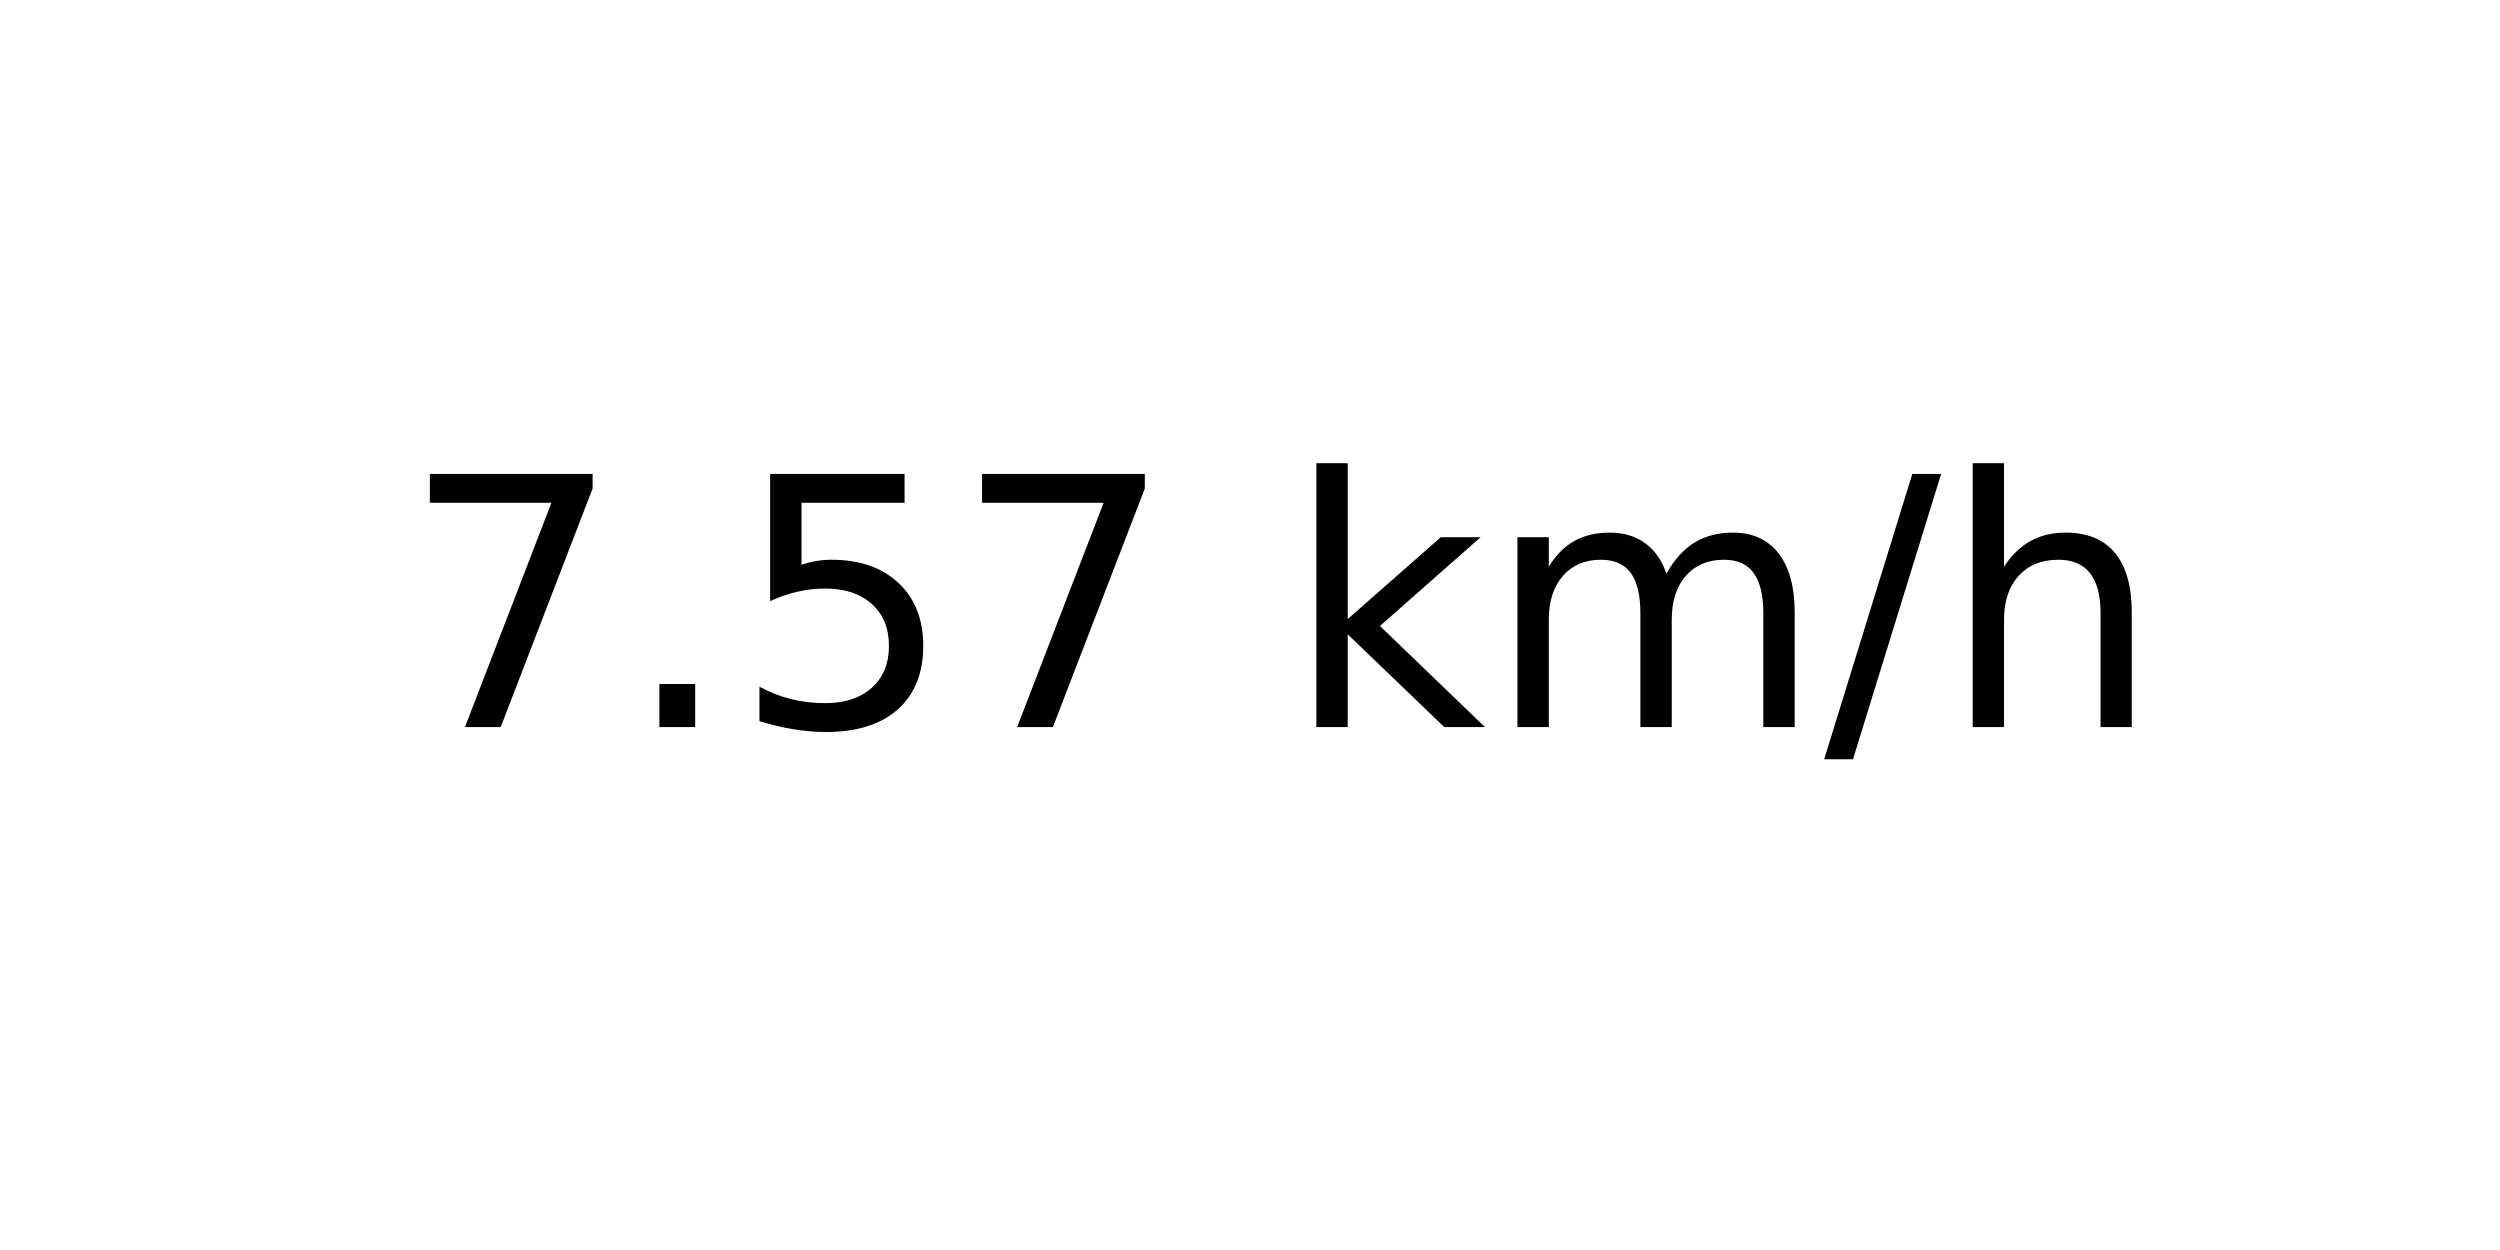
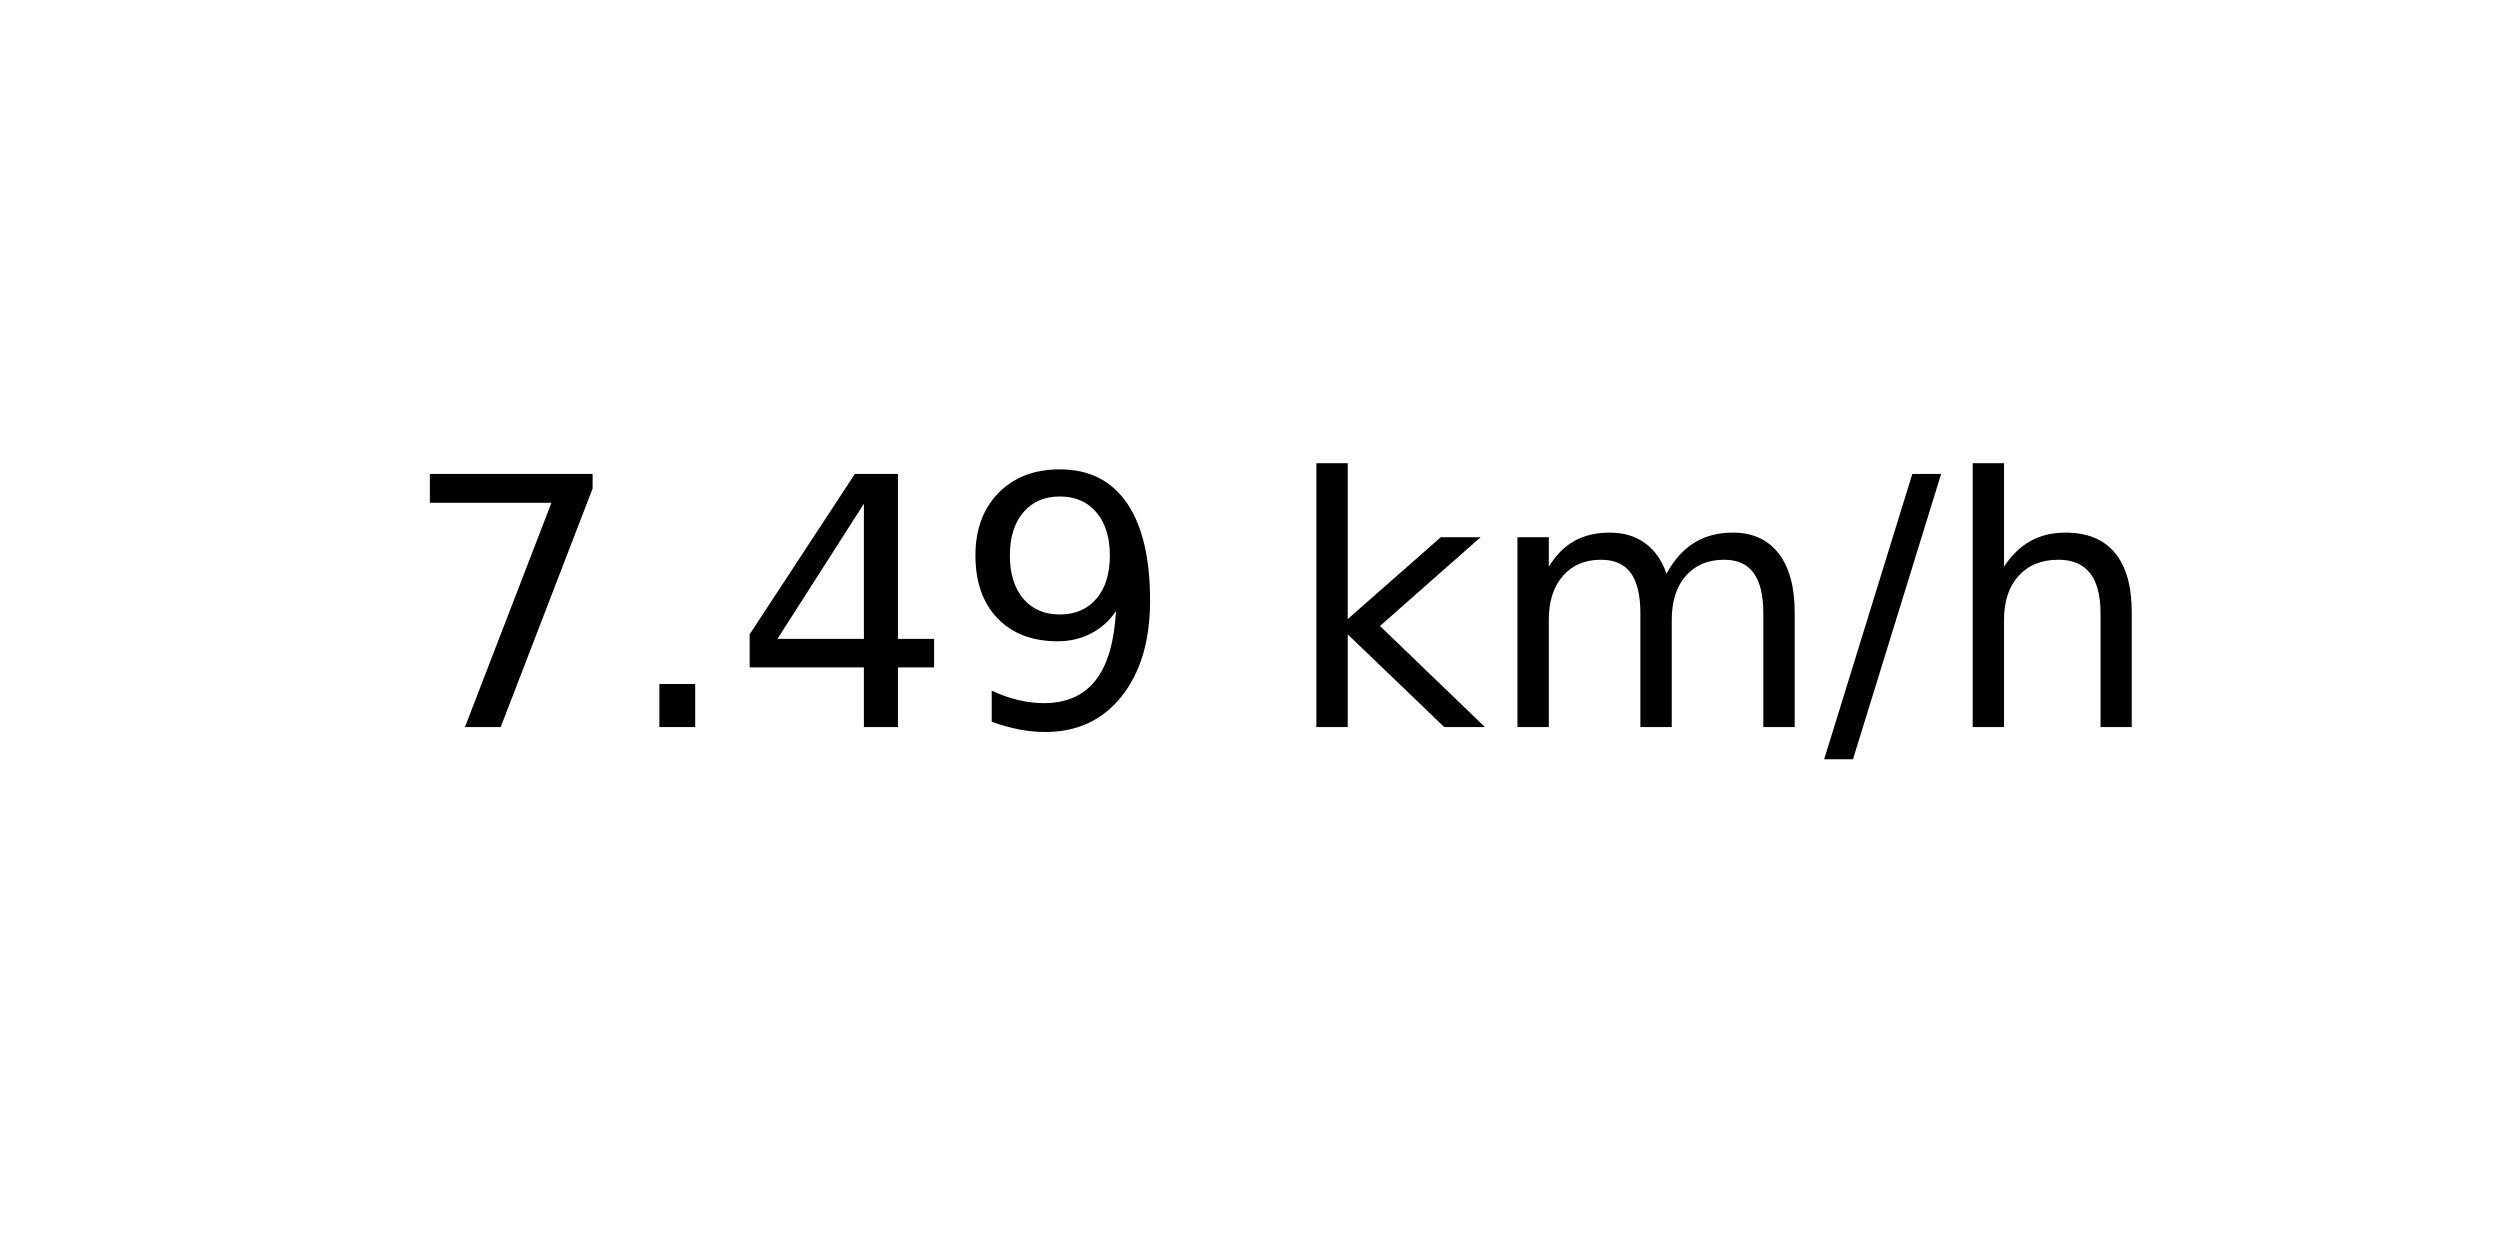
<svg xmlns="http://www.w3.org/2000/svg" xmlns:xlink="http://www.w3.org/1999/xlink" width="72pt" height="36pt" viewBox="0 0 72 36" version="1.1">
  <defs>
    <style type="text/css">*{stroke-linejoin: round; stroke-linecap: butt}</style>
  </defs>
  <g id="figure_1">
    <g id="axes_1">
      <g id="text_1">
        <g transform="translate(11.55937 20.93937) scale(0.1 -0.1)">
          <defs>
            <path id="DejaVuSans-37" d="M 525 4666  L 3525 4666  L 3525 4397  L 1831 0  L 1172 0  L 2766 4134  L 525 4134  L 525 4666  z " transform="scale(0.015625)" />
            <path id="DejaVuSans-2e" d="M 684 794  L 1344 794  L 1344 0  L 684 0  L 684 794  z " transform="scale(0.015625)" />
-             <path id="DejaVuSans-35" d="M 691 4666  L 3169 4666  L 3169 4134  L 1269 4134  L 1269 2991  Q 1406 3038 1543 3061  Q 1681 3084 1819 3084  Q 2600 3084 3056 2656  Q 3513 2228 3513 1497  Q 3513 744 3044 326  Q 2575 -91 1722 -91  Q 1428 -91 1123 -41  Q 819 9 494 109  L 494 744  Q 775 591 1075 516  Q 1375 441 1709 441  Q 2250 441 2565 725  Q 2881 1009 2881 1497  Q 2881 1984 2565 2268  Q 2250 2553 1709 2553  Q 1456 2553 1204 2497  Q 953 2441 691 2322  L 691 4666  z " transform="scale(0.015625)" />
+             <path id="DejaVuSans-34" d="M 2419 4116  L 825 1625  L 2419 1625  L 2419 4116  z M 2253 4666  L 3047 4666  L 3047 1625  L 3713 1625  L 3713 1100  L 3047 1100  L 3047 0  L 2419 0  L 2419 1100  L 313 1100  L 313 1709  L 2253 4666  z " transform="scale(0.015625)" />
+             <path id="DejaVuSans-39" d="M 703 97  L 703 672  Q 941 559 1184 500  Q 1428 441 1663 441  Q 2288 441 2617 861  Q 2947 1281 2994 2138  Q 2813 1869 2534 1725  Q 2256 1581 1919 1581  Q 1219 1581 811 2004  Q 403 2428 403 3163  Q 403 3881 828 4315  Q 1253 4750 1959 4750  Q 2769 4750 3195 4129  Q 3622 3509 3622 2328  Q 3622 1225 3098 567  Q 2575 -91 1691 -91  Q 1453 -91 1209 -44  Q 966 3 703 97  z M 1959 2075  Q 2384 2075 2632 2365  Q 2881 2656 2881 3163  Q 2881 3666 2632 3958  Q 2384 4250 1959 4250  Q 1534 4250 1286 3958  Q 1038 3666 1038 3163  Q 1038 2656 1286 2365  Q 1534 2075 1959 2075  z " transform="scale(0.015625)" />
            <path id="DejaVuSans-20" transform="scale(0.015625)" />
            <path id="DejaVuSans-6b" d="M 581 4863  L 1159 4863  L 1159 1991  L 2875 3500  L 3609 3500  L 1753 1863  L 3688 0  L 2938 0  L 1159 1709  L 1159 0  L 581 0  L 581 4863  z " transform="scale(0.015625)" />
            <path id="DejaVuSans-6d" d="M 3328 2828  Q 3544 3216 3844 3400  Q 4144 3584 4550 3584  Q 5097 3584 5394 3201  Q 5691 2819 5691 2113  L 5691 0  L 5113 0  L 5113 2094  Q 5113 2597 4934 2840  Q 4756 3084 4391 3084  Q 3944 3084 3684 2787  Q 3425 2491 3425 1978  L 3425 0  L 2847 0  L 2847 2094  Q 2847 2600 2669 2842  Q 2491 3084 2119 3084  Q 1678 3084 1418 2786  Q 1159 2488 1159 1978  L 1159 0  L 581 0  L 581 3500  L 1159 3500  L 1159 2956  Q 1356 3278 1631 3431  Q 1906 3584 2284 3584  Q 2666 3584 2933 3390  Q 3200 3197 3328 2828  z " transform="scale(0.015625)" />
            <path id="DejaVuSans-2f" d="M 1625 4666  L 2156 4666  L 531 -594  L 0 -594  L 1625 4666  z " transform="scale(0.015625)" />
            <path id="DejaVuSans-68" d="M 3513 2113  L 3513 0  L 2938 0  L 2938 2094  Q 2938 2591 2744 2837  Q 2550 3084 2163 3084  Q 1697 3084 1428 2787  Q 1159 2491 1159 1978  L 1159 0  L 581 0  L 581 4863  L 1159 4863  L 1159 2956  Q 1366 3272 1645 3428  Q 1925 3584 2291 3584  Q 2894 3584 3203 3211  Q 3513 2838 3513 2113  z " transform="scale(0.015625)" />
          </defs>
          <use xlink:href="#DejaVuSans-37" />
          <use xlink:href="#DejaVuSans-2e" x="63.623" />
-           <use xlink:href="#DejaVuSans-35" x="95.41" />
-           <use xlink:href="#DejaVuSans-37" x="159.033" />
+           <use xlink:href="#DejaVuSans-34" x="95.41" />
+           <use xlink:href="#DejaVuSans-39" x="159.033" />
          <use xlink:href="#DejaVuSans-20" x="222.656" />
          <use xlink:href="#DejaVuSans-6b" x="254.443" />
          <use xlink:href="#DejaVuSans-6d" x="312.354" />
          <use xlink:href="#DejaVuSans-2f" x="409.766" />
          <use xlink:href="#DejaVuSans-68" x="443.457" />
        </g>
      </g>
    </g>
  </g>
</svg>
